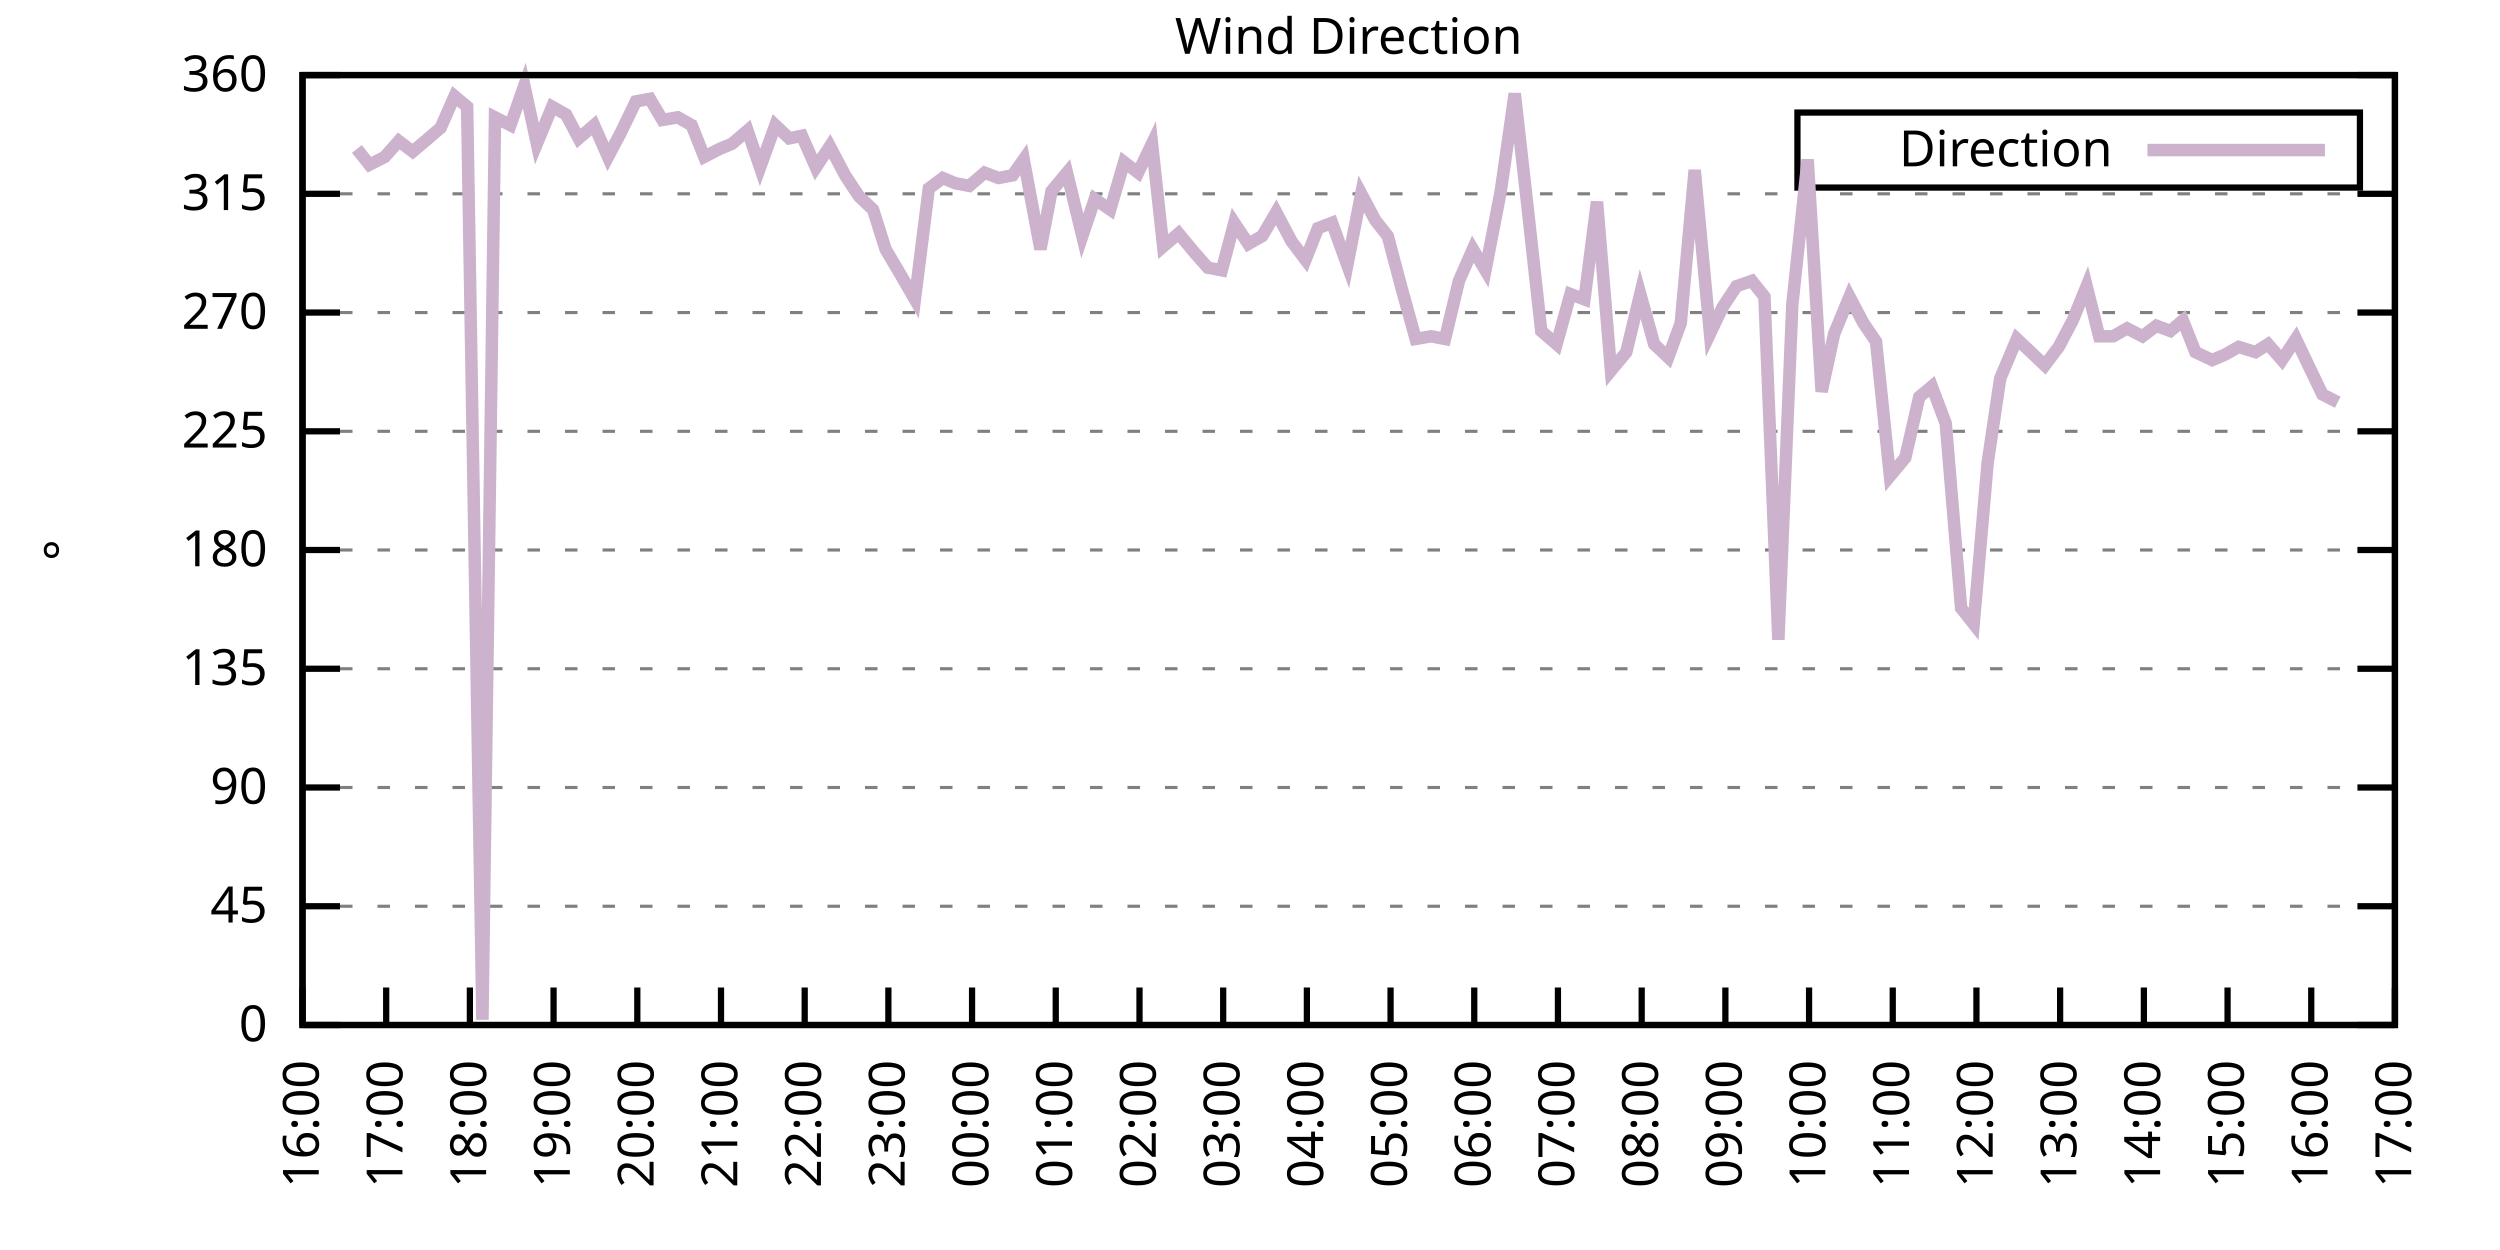
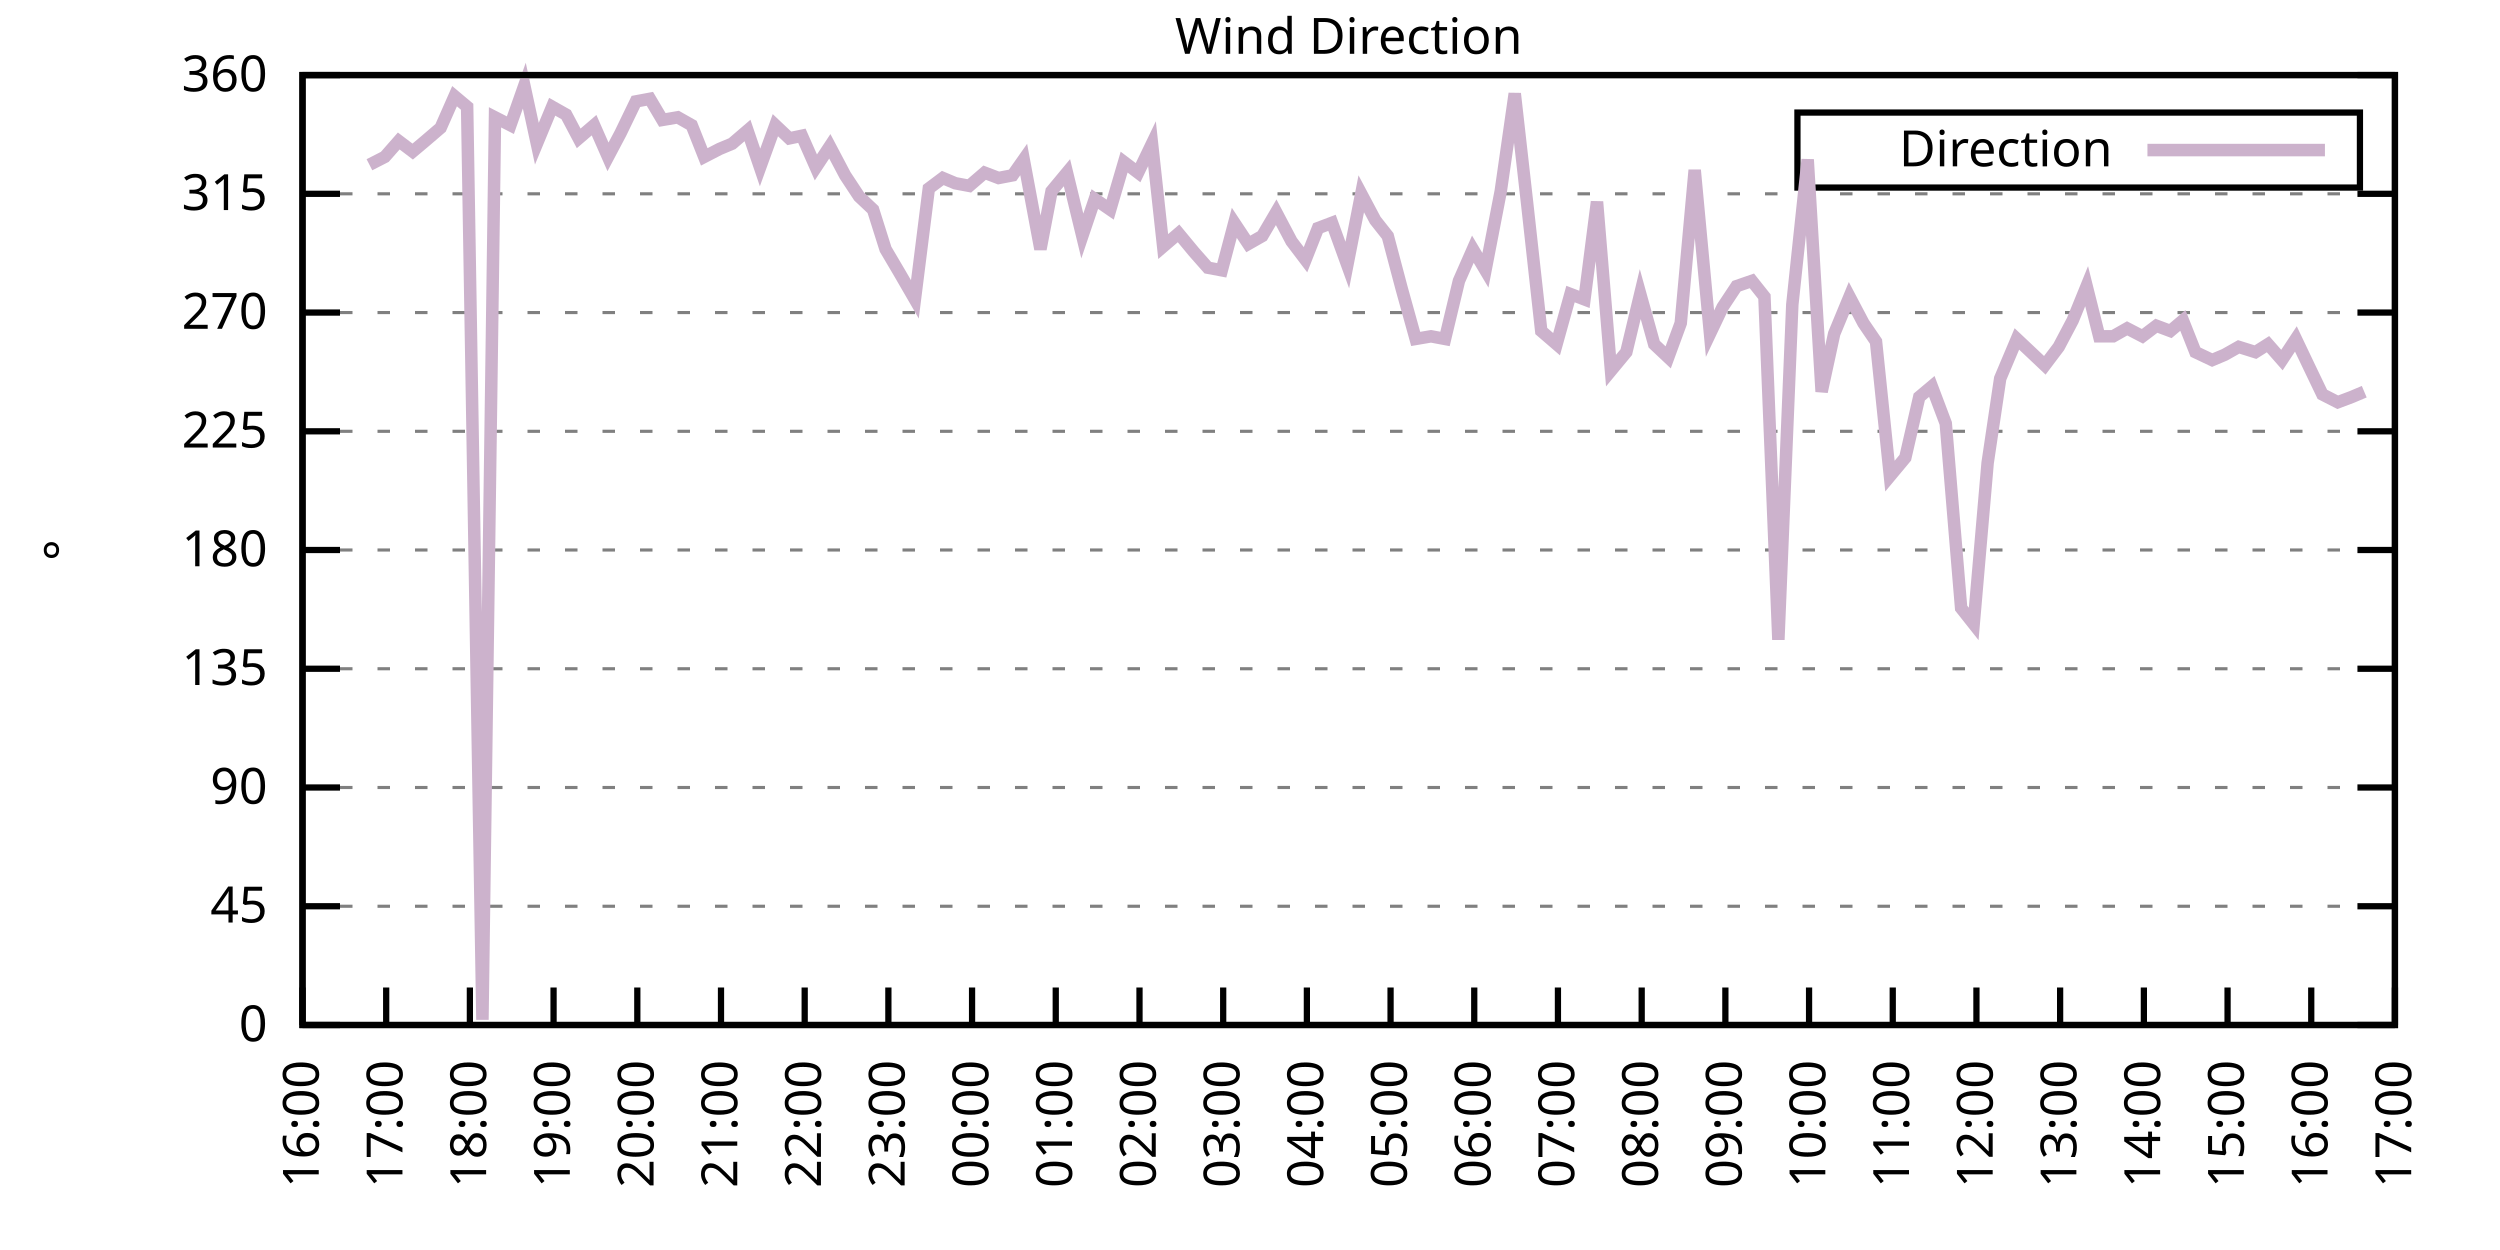
<svg xmlns="http://www.w3.org/2000/svg" xmlns:xlink="http://www.w3.org/1999/xlink" width="400" height="200" viewBox="0 0 400 200">
  <g id="gnuplot_canvas">
    <rect x="0" y="0" width="400" height="200" fill="none" />
    <defs>
      <circle id="gpDot" r="0.5" stroke-width="0.5" stroke="currentColor" />
      <path id="gpPt0" stroke-width="0.333" stroke="currentColor" d="M-1,0 h2 M0,-1 v2" />
      <path id="gpPt1" stroke-width="0.333" stroke="currentColor" d="M-1,-1 L1,1 M1,-1 L-1,1" />
      <path id="gpPt2" stroke-width="0.333" stroke="currentColor" d="M-1,0 L1,0 M0,-1 L0,1 M-1,-1 L1,1 M-1,1 L1,-1" />
      <rect id="gpPt3" stroke-width="0.333" stroke="currentColor" x="-1" y="-1" width="2" height="2" />
      <rect id="gpPt4" stroke-width="0.333" stroke="currentColor" fill="currentColor" x="-1" y="-1" width="2" height="2" />
      <circle id="gpPt5" stroke-width="0.333" stroke="currentColor" cx="0" cy="0" r="1" />
      <use xlink:href="#gpPt5" id="gpPt6" fill="currentColor" stroke="none" />
      <path id="gpPt7" stroke-width="0.333" stroke="currentColor" d="M0,-1.33 L-1.33,0.67 L1.33,0.67 z" />
      <use xlink:href="#gpPt7" id="gpPt8" fill="currentColor" stroke="none" />
      <use xlink:href="#gpPt7" id="gpPt9" stroke="currentColor" transform="rotate(180)" />
      <use xlink:href="#gpPt9" id="gpPt10" fill="currentColor" stroke="none" />
      <use xlink:href="#gpPt3" id="gpPt11" stroke="currentColor" transform="rotate(45)" />
      <use xlink:href="#gpPt11" id="gpPt12" fill="currentColor" stroke="none" />
      <path id="gpPt13" stroke-width="0.333" stroke="currentColor" d="M0,1.330 L1.265,0.411 L0.782,-1.067 L-0.782,-1.076 L-1.265,0.411 z" />
      <use xlink:href="#gpPt13" id="gpPt14" fill="currentColor" stroke="none" />
      <filter id="textbox" filterUnits="objectBoundingBox" x="0" y="0" height="1" width="1">
        <feFlood flood-color="white" flood-opacity="1" result="bgnd" />
        <feComposite in="SourceGraphic" in2="bgnd" operator="atop" />
      </filter>
      <filter id="greybox" filterUnits="objectBoundingBox" x="0" y="0" height="1" width="1">
        <feFlood flood-color="lightgrey" flood-opacity="1" result="grey" />
        <feComposite in="SourceGraphic" in2="grey" operator="atop" />
      </filter>
    </defs>
    <g fill="none" color="white" stroke="currentColor" stroke-width="1.00" stroke-linecap="butt" stroke-linejoin="miter">
</g>
    <g fill="none" color="black" stroke="currentColor" stroke-width="1.00" stroke-linecap="butt" stroke-linejoin="miter">
      <g stroke="none" shape-rendering="crispEdges">
        <polygon fill="rgb(255, 255, 255)" points="48.40,164.00 383.18,164.00 383.18,12.02 48.40,12.02 " />
      </g>
    </g>
    <g fill="none" color="black" stroke="currentColor" stroke-width="1.00" stroke-linecap="butt" stroke-linejoin="miter">
</g>
    <g fill="none" color="black" stroke="black" stroke-width="0.50" stroke-linecap="butt" stroke-linejoin="miter">
</g>
    <g fill="none" color="gray" stroke="currentColor" stroke-width="0.50" stroke-linecap="butt" stroke-linejoin="miter">
      <path stroke="gray" stroke-dasharray="2,4" class="gridline" d="M48.40,164.00 L383.19,164.00  " />
    </g>
    <g fill="none" color="gray" stroke="gray" stroke-width="1.00" stroke-linecap="butt" stroke-linejoin="miter">
</g>
    <g fill="none" color="black" stroke="currentColor" stroke-width="1.00" stroke-linecap="butt" stroke-linejoin="miter">
      <path stroke="black" d="M48.40,164.00 L54.40,164.00 M383.19,164.00 L377.19,164.00  " />
      <g transform="translate(42.80,166.60)" stroke="none" fill="black" font-family="Sans" font-size="8.00" text-anchor="end">
        <text>
          <tspan font-family="Sans"> 0</tspan>
        </text>
      </g>
    </g>
    <g fill="none" color="black" stroke="currentColor" stroke-width="1.00" stroke-linecap="butt" stroke-linejoin="miter">
</g>
    <g fill="none" color="black" stroke="black" stroke-width="0.50" stroke-linecap="butt" stroke-linejoin="miter">
</g>
    <g fill="none" color="gray" stroke="currentColor" stroke-width="0.50" stroke-linecap="butt" stroke-linejoin="miter">
      <path stroke="gray" stroke-dasharray="2,4" class="gridline" d="M48.40,145.00 L383.19,145.00  " />
    </g>
    <g fill="none" color="gray" stroke="gray" stroke-width="1.00" stroke-linecap="butt" stroke-linejoin="miter">
</g>
    <g fill="none" color="black" stroke="currentColor" stroke-width="1.00" stroke-linecap="butt" stroke-linejoin="miter">
      <path stroke="black" d="M48.40,145.00 L54.40,145.00 M383.19,145.00 L377.19,145.00  " />
      <g transform="translate(42.80,147.60)" stroke="none" fill="black" font-family="Sans" font-size="8.00" text-anchor="end">
        <text>
          <tspan font-family="Sans"> 45</tspan>
        </text>
      </g>
    </g>
    <g fill="none" color="black" stroke="currentColor" stroke-width="1.00" stroke-linecap="butt" stroke-linejoin="miter">
</g>
    <g fill="none" color="black" stroke="black" stroke-width="0.50" stroke-linecap="butt" stroke-linejoin="miter">
</g>
    <g fill="none" color="gray" stroke="currentColor" stroke-width="0.50" stroke-linecap="butt" stroke-linejoin="miter">
      <path stroke="gray" stroke-dasharray="2,4" class="gridline" d="M48.40,126.00 L383.19,126.00  " />
    </g>
    <g fill="none" color="gray" stroke="gray" stroke-width="1.00" stroke-linecap="butt" stroke-linejoin="miter">
</g>
    <g fill="none" color="black" stroke="currentColor" stroke-width="1.00" stroke-linecap="butt" stroke-linejoin="miter">
      <path stroke="black" d="M48.40,126.00 L54.40,126.00 M383.19,126.00 L377.19,126.00  " />
      <g transform="translate(42.80,128.60)" stroke="none" fill="black" font-family="Sans" font-size="8.00" text-anchor="end">
        <text>
          <tspan font-family="Sans"> 90</tspan>
        </text>
      </g>
    </g>
    <g fill="none" color="black" stroke="currentColor" stroke-width="1.00" stroke-linecap="butt" stroke-linejoin="miter">
</g>
    <g fill="none" color="black" stroke="black" stroke-width="0.50" stroke-linecap="butt" stroke-linejoin="miter">
</g>
    <g fill="none" color="gray" stroke="currentColor" stroke-width="0.50" stroke-linecap="butt" stroke-linejoin="miter">
      <path stroke="gray" stroke-dasharray="2,4" class="gridline" d="M48.40,107.00 L383.19,107.00  " />
    </g>
    <g fill="none" color="gray" stroke="gray" stroke-width="1.00" stroke-linecap="butt" stroke-linejoin="miter">
</g>
    <g fill="none" color="black" stroke="currentColor" stroke-width="1.00" stroke-linecap="butt" stroke-linejoin="miter">
      <path stroke="black" d="M48.40,107.00 L54.40,107.00 M383.19,107.00 L377.19,107.00  " />
      <g transform="translate(42.80,109.60)" stroke="none" fill="black" font-family="Sans" font-size="8.00" text-anchor="end">
        <text>
          <tspan font-family="Sans"> 135</tspan>
        </text>
      </g>
    </g>
    <g fill="none" color="black" stroke="currentColor" stroke-width="1.00" stroke-linecap="butt" stroke-linejoin="miter">
</g>
    <g fill="none" color="black" stroke="black" stroke-width="0.50" stroke-linecap="butt" stroke-linejoin="miter">
</g>
    <g fill="none" color="gray" stroke="currentColor" stroke-width="0.50" stroke-linecap="butt" stroke-linejoin="miter">
      <path stroke="gray" stroke-dasharray="2,4" class="gridline" d="M48.40,88.00 L383.19,88.00  " />
    </g>
    <g fill="none" color="gray" stroke="gray" stroke-width="1.00" stroke-linecap="butt" stroke-linejoin="miter">
</g>
    <g fill="none" color="black" stroke="currentColor" stroke-width="1.00" stroke-linecap="butt" stroke-linejoin="miter">
      <path stroke="black" d="M48.40,88.00 L54.40,88.00 M383.19,88.00 L377.19,88.00  " />
      <g transform="translate(42.80,90.60)" stroke="none" fill="black" font-family="Sans" font-size="8.00" text-anchor="end">
        <text>
          <tspan font-family="Sans"> 180</tspan>
        </text>
      </g>
    </g>
    <g fill="none" color="black" stroke="currentColor" stroke-width="1.00" stroke-linecap="butt" stroke-linejoin="miter">
</g>
    <g fill="none" color="black" stroke="black" stroke-width="0.50" stroke-linecap="butt" stroke-linejoin="miter">
</g>
    <g fill="none" color="gray" stroke="currentColor" stroke-width="0.50" stroke-linecap="butt" stroke-linejoin="miter">
      <path stroke="gray" stroke-dasharray="2,4" class="gridline" d="M48.40,69.01 L383.19,69.01  " />
    </g>
    <g fill="none" color="gray" stroke="gray" stroke-width="1.00" stroke-linecap="butt" stroke-linejoin="miter">
</g>
    <g fill="none" color="black" stroke="currentColor" stroke-width="1.00" stroke-linecap="butt" stroke-linejoin="miter">
      <path stroke="black" d="M48.40,69.01 L54.40,69.01 M383.19,69.01 L377.19,69.01  " />
      <g transform="translate(42.80,71.61)" stroke="none" fill="black" font-family="Sans" font-size="8.00" text-anchor="end">
        <text>
          <tspan font-family="Sans"> 225</tspan>
        </text>
      </g>
    </g>
    <g fill="none" color="black" stroke="currentColor" stroke-width="1.00" stroke-linecap="butt" stroke-linejoin="miter">
</g>
    <g fill="none" color="black" stroke="black" stroke-width="0.50" stroke-linecap="butt" stroke-linejoin="miter">
</g>
    <g fill="none" color="gray" stroke="currentColor" stroke-width="0.50" stroke-linecap="butt" stroke-linejoin="miter">
      <path stroke="gray" stroke-dasharray="2,4" class="gridline" d="M48.40,50.01 L383.19,50.01  " />
    </g>
    <g fill="none" color="gray" stroke="gray" stroke-width="1.00" stroke-linecap="butt" stroke-linejoin="miter">
</g>
    <g fill="none" color="black" stroke="currentColor" stroke-width="1.00" stroke-linecap="butt" stroke-linejoin="miter">
      <path stroke="black" d="M48.40,50.01 L54.40,50.01 M383.19,50.01 L377.19,50.01  " />
      <g transform="translate(42.80,52.61)" stroke="none" fill="black" font-family="Sans" font-size="8.00" text-anchor="end">
        <text>
          <tspan font-family="Sans"> 270</tspan>
        </text>
      </g>
    </g>
    <g fill="none" color="black" stroke="currentColor" stroke-width="1.00" stroke-linecap="butt" stroke-linejoin="miter">
</g>
    <g fill="none" color="black" stroke="black" stroke-width="0.50" stroke-linecap="butt" stroke-linejoin="miter">
</g>
    <g fill="none" color="gray" stroke="currentColor" stroke-width="0.50" stroke-linecap="butt" stroke-linejoin="miter">
      <path stroke="gray" stroke-dasharray="2,4" class="gridline" d="M48.40,31.01 L383.19,31.01  " />
    </g>
    <g fill="none" color="gray" stroke="gray" stroke-width="1.00" stroke-linecap="butt" stroke-linejoin="miter">
</g>
    <g fill="none" color="black" stroke="currentColor" stroke-width="1.00" stroke-linecap="butt" stroke-linejoin="miter">
      <path stroke="black" d="M48.40,31.01 L54.40,31.01 M383.19,31.01 L377.19,31.01  " />
      <g transform="translate(42.80,33.61)" stroke="none" fill="black" font-family="Sans" font-size="8.00" text-anchor="end">
        <text>
          <tspan font-family="Sans"> 315</tspan>
        </text>
      </g>
    </g>
    <g fill="none" color="black" stroke="currentColor" stroke-width="1.00" stroke-linecap="butt" stroke-linejoin="miter">
</g>
    <g fill="none" color="black" stroke="black" stroke-width="0.50" stroke-linecap="butt" stroke-linejoin="miter">
</g>
    <g fill="none" color="gray" stroke="currentColor" stroke-width="0.50" stroke-linecap="butt" stroke-linejoin="miter">
      <path stroke="gray" stroke-dasharray="2,4" class="gridline" d="M48.40,12.01 L383.19,12.01  " />
    </g>
    <g fill="none" color="gray" stroke="gray" stroke-width="1.00" stroke-linecap="butt" stroke-linejoin="miter">
</g>
    <g fill="none" color="black" stroke="currentColor" stroke-width="1.00" stroke-linecap="butt" stroke-linejoin="miter">
      <path stroke="black" d="M48.40,12.01 L54.40,12.01 M383.19,12.01 L377.19,12.01  " />
      <g transform="translate(42.80,14.61)" stroke="none" fill="black" font-family="Sans" font-size="8.00" text-anchor="end">
        <text>
          <tspan font-family="Sans"> 360</tspan>
        </text>
      </g>
    </g>
    <g fill="none" color="black" stroke="currentColor" stroke-width="1.00" stroke-linecap="butt" stroke-linejoin="miter">
      <path stroke="black" d="M48.40,164.00 L48.40,158.00  " />
      <g transform="translate(51.00,169.60) rotate(270.00)" stroke="none" fill="black" font-family="Sans" font-size="8.00" text-anchor="end">
        <text>
          <tspan font-family="Sans">16:00</tspan>
        </text>
      </g>
    </g>
    <g fill="none" color="black" stroke="currentColor" stroke-width="1.00" stroke-linecap="butt" stroke-linejoin="miter">
      <path stroke="black" d="M61.79,164.00 L61.79,158.00  " />
      <g transform="translate(64.39,169.60) rotate(270.00)" stroke="none" fill="black" font-family="Sans" font-size="8.00" text-anchor="end">
        <text>
          <tspan font-family="Sans">17:00</tspan>
        </text>
      </g>
    </g>
    <g fill="none" color="black" stroke="currentColor" stroke-width="1.00" stroke-linecap="butt" stroke-linejoin="miter">
      <path stroke="black" d="M75.18,164.00 L75.18,158.00  " />
      <g transform="translate(77.78,169.60) rotate(270.00)" stroke="none" fill="black" font-family="Sans" font-size="8.00" text-anchor="end">
        <text>
          <tspan font-family="Sans">18:00</tspan>
        </text>
      </g>
    </g>
    <g fill="none" color="black" stroke="currentColor" stroke-width="1.00" stroke-linecap="butt" stroke-linejoin="miter">
      <path stroke="black" d="M88.57,164.00 L88.57,158.00  " />
      <g transform="translate(91.17,169.60) rotate(270.00)" stroke="none" fill="black" font-family="Sans" font-size="8.00" text-anchor="end">
        <text>
          <tspan font-family="Sans">19:00</tspan>
        </text>
      </g>
    </g>
    <g fill="none" color="black" stroke="currentColor" stroke-width="1.00" stroke-linecap="butt" stroke-linejoin="miter">
      <path stroke="black" d="M101.97,164.00 L101.97,158.00  " />
      <g transform="translate(104.57,169.60) rotate(270.00)" stroke="none" fill="black" font-family="Sans" font-size="8.00" text-anchor="end">
        <text>
          <tspan font-family="Sans">20:00</tspan>
        </text>
      </g>
    </g>
    <g fill="none" color="black" stroke="currentColor" stroke-width="1.00" stroke-linecap="butt" stroke-linejoin="miter">
      <path stroke="black" d="M115.36,164.00 L115.36,158.00  " />
      <g transform="translate(117.96,169.60) rotate(270.00)" stroke="none" fill="black" font-family="Sans" font-size="8.00" text-anchor="end">
        <text>
          <tspan font-family="Sans">21:00</tspan>
        </text>
      </g>
    </g>
    <g fill="none" color="black" stroke="currentColor" stroke-width="1.00" stroke-linecap="butt" stroke-linejoin="miter">
      <path stroke="black" d="M128.75,164.00 L128.75,158.00  " />
      <g transform="translate(131.35,169.60) rotate(270.00)" stroke="none" fill="black" font-family="Sans" font-size="8.00" text-anchor="end">
        <text>
          <tspan font-family="Sans">22:00</tspan>
        </text>
      </g>
    </g>
    <g fill="none" color="black" stroke="currentColor" stroke-width="1.00" stroke-linecap="butt" stroke-linejoin="miter">
      <path stroke="black" d="M142.14,164.00 L142.14,158.00  " />
      <g transform="translate(144.74,169.60) rotate(270.00)" stroke="none" fill="black" font-family="Sans" font-size="8.00" text-anchor="end">
        <text>
          <tspan font-family="Sans">23:00</tspan>
        </text>
      </g>
    </g>
    <g fill="none" color="black" stroke="currentColor" stroke-width="1.00" stroke-linecap="butt" stroke-linejoin="miter">
      <path stroke="black" d="M155.53,164.00 L155.53,158.00  " />
      <g transform="translate(158.13,169.60) rotate(270.00)" stroke="none" fill="black" font-family="Sans" font-size="8.00" text-anchor="end">
        <text>
          <tspan font-family="Sans">00:00</tspan>
        </text>
      </g>
    </g>
    <g fill="none" color="black" stroke="currentColor" stroke-width="1.00" stroke-linecap="butt" stroke-linejoin="miter">
      <path stroke="black" d="M168.92,164.00 L168.92,158.00  " />
      <g transform="translate(171.52,169.60) rotate(270.00)" stroke="none" fill="black" font-family="Sans" font-size="8.00" text-anchor="end">
        <text>
          <tspan font-family="Sans">01:00</tspan>
        </text>
      </g>
    </g>
    <g fill="none" color="black" stroke="currentColor" stroke-width="1.00" stroke-linecap="butt" stroke-linejoin="miter">
      <path stroke="black" d="M182.32,164.00 L182.32,158.00  " />
      <g transform="translate(184.92,169.60) rotate(270.00)" stroke="none" fill="black" font-family="Sans" font-size="8.00" text-anchor="end">
        <text>
          <tspan font-family="Sans">02:00</tspan>
        </text>
      </g>
    </g>
    <g fill="none" color="black" stroke="currentColor" stroke-width="1.00" stroke-linecap="butt" stroke-linejoin="miter">
      <path stroke="black" d="M195.71,164.00 L195.71,158.00  " />
      <g transform="translate(198.31,169.60) rotate(270.00)" stroke="none" fill="black" font-family="Sans" font-size="8.00" text-anchor="end">
        <text>
          <tspan font-family="Sans">03:00</tspan>
        </text>
      </g>
    </g>
    <g fill="none" color="black" stroke="currentColor" stroke-width="1.00" stroke-linecap="butt" stroke-linejoin="miter">
      <path stroke="black" d="M209.10,164.00 L209.10,158.00  " />
      <g transform="translate(211.70,169.60) rotate(270.00)" stroke="none" fill="black" font-family="Sans" font-size="8.00" text-anchor="end">
        <text>
          <tspan font-family="Sans">04:00</tspan>
        </text>
      </g>
    </g>
    <g fill="none" color="black" stroke="currentColor" stroke-width="1.00" stroke-linecap="butt" stroke-linejoin="miter">
      <path stroke="black" d="M222.49,164.00 L222.49,158.00  " />
      <g transform="translate(225.09,169.60) rotate(270.00)" stroke="none" fill="black" font-family="Sans" font-size="8.00" text-anchor="end">
        <text>
          <tspan font-family="Sans">05:00</tspan>
        </text>
      </g>
    </g>
    <g fill="none" color="black" stroke="currentColor" stroke-width="1.00" stroke-linecap="butt" stroke-linejoin="miter">
      <path stroke="black" d="M235.88,164.00 L235.88,158.00  " />
      <g transform="translate(238.48,169.60) rotate(270.00)" stroke="none" fill="black" font-family="Sans" font-size="8.00" text-anchor="end">
        <text>
          <tspan font-family="Sans">06:00</tspan>
        </text>
      </g>
    </g>
    <g fill="none" color="black" stroke="currentColor" stroke-width="1.00" stroke-linecap="butt" stroke-linejoin="miter">
      <path stroke="black" d="M249.27,164.00 L249.27,158.00  " />
      <g transform="translate(251.87,169.60) rotate(270.00)" stroke="none" fill="black" font-family="Sans" font-size="8.00" text-anchor="end">
        <text>
          <tspan font-family="Sans">07:00</tspan>
        </text>
      </g>
    </g>
    <g fill="none" color="black" stroke="currentColor" stroke-width="1.00" stroke-linecap="butt" stroke-linejoin="miter">
      <path stroke="black" d="M262.67,164.00 L262.67,158.00  " />
      <g transform="translate(265.27,169.60) rotate(270.00)" stroke="none" fill="black" font-family="Sans" font-size="8.00" text-anchor="end">
        <text>
          <tspan font-family="Sans">08:00</tspan>
        </text>
      </g>
    </g>
    <g fill="none" color="black" stroke="currentColor" stroke-width="1.00" stroke-linecap="butt" stroke-linejoin="miter">
      <path stroke="black" d="M276.06,164.00 L276.06,158.00  " />
      <g transform="translate(278.66,169.60) rotate(270.00)" stroke="none" fill="black" font-family="Sans" font-size="8.00" text-anchor="end">
        <text>
          <tspan font-family="Sans">09:00</tspan>
        </text>
      </g>
    </g>
    <g fill="none" color="black" stroke="currentColor" stroke-width="1.00" stroke-linecap="butt" stroke-linejoin="miter">
      <path stroke="black" d="M289.45,164.00 L289.45,158.00  " />
      <g transform="translate(292.05,169.60) rotate(270.00)" stroke="none" fill="black" font-family="Sans" font-size="8.00" text-anchor="end">
        <text>
          <tspan font-family="Sans">10:00</tspan>
        </text>
      </g>
    </g>
    <g fill="none" color="black" stroke="currentColor" stroke-width="1.00" stroke-linecap="butt" stroke-linejoin="miter">
      <path stroke="black" d="M302.84,164.00 L302.84,158.00  " />
      <g transform="translate(305.44,169.60) rotate(270.00)" stroke="none" fill="black" font-family="Sans" font-size="8.00" text-anchor="end">
        <text>
          <tspan font-family="Sans">11:00</tspan>
        </text>
      </g>
    </g>
    <g fill="none" color="black" stroke="currentColor" stroke-width="1.00" stroke-linecap="butt" stroke-linejoin="miter">
      <path stroke="black" d="M316.23,164.00 L316.23,158.00  " />
      <g transform="translate(318.83,169.60) rotate(270.00)" stroke="none" fill="black" font-family="Sans" font-size="8.00" text-anchor="end">
        <text>
          <tspan font-family="Sans">12:00</tspan>
        </text>
      </g>
    </g>
    <g fill="none" color="black" stroke="currentColor" stroke-width="1.00" stroke-linecap="butt" stroke-linejoin="miter">
      <path stroke="black" d="M329.62,164.00 L329.62,158.00  " />
      <g transform="translate(332.22,169.60) rotate(270.00)" stroke="none" fill="black" font-family="Sans" font-size="8.00" text-anchor="end">
        <text>
          <tspan font-family="Sans">13:00</tspan>
        </text>
      </g>
    </g>
    <g fill="none" color="black" stroke="currentColor" stroke-width="1.00" stroke-linecap="butt" stroke-linejoin="miter">
      <path stroke="black" d="M343.02,164.00 L343.02,158.00  " />
      <g transform="translate(345.62,169.60) rotate(270.00)" stroke="none" fill="black" font-family="Sans" font-size="8.00" text-anchor="end">
        <text>
          <tspan font-family="Sans">14:00</tspan>
        </text>
      </g>
    </g>
    <g fill="none" color="black" stroke="currentColor" stroke-width="1.00" stroke-linecap="butt" stroke-linejoin="miter">
      <path stroke="black" d="M356.41,164.00 L356.41,158.00  " />
      <g transform="translate(359.01,169.60) rotate(270.00)" stroke="none" fill="black" font-family="Sans" font-size="8.00" text-anchor="end">
        <text>
          <tspan font-family="Sans">15:00</tspan>
        </text>
      </g>
    </g>
    <g fill="none" color="black" stroke="currentColor" stroke-width="1.00" stroke-linecap="butt" stroke-linejoin="miter">
      <path stroke="black" d="M369.80,164.00 L369.80,158.00  " />
      <g transform="translate(372.40,169.60) rotate(270.00)" stroke="none" fill="black" font-family="Sans" font-size="8.00" text-anchor="end">
        <text>
          <tspan font-family="Sans">16:00</tspan>
        </text>
      </g>
    </g>
    <g fill="none" color="black" stroke="currentColor" stroke-width="1.00" stroke-linecap="butt" stroke-linejoin="miter">
      <path stroke="black" d="M383.19,164.00 L383.19,158.00  " />
      <g transform="translate(385.79,169.60) rotate(270.00)" stroke="none" fill="black" font-family="Sans" font-size="8.00" text-anchor="end">
        <text>
          <tspan font-family="Sans">17:00</tspan>
        </text>
      </g>
    </g>
    <g fill="none" color="black" stroke="currentColor" stroke-width="1.00" stroke-linecap="butt" stroke-linejoin="miter">
</g>
    <g fill="none" color="black" stroke="currentColor" stroke-width="1.00" stroke-linecap="butt" stroke-linejoin="miter">
      <path stroke="black" d="M48.40,12.01 L48.40,164.00 L383.19,164.00 L383.19,12.01 L48.40,12.01 Z  " />
    </g>
    <g fill="none" color="black" stroke="currentColor" stroke-width="1.00" stroke-linecap="butt" stroke-linejoin="miter">
</g>
    <g fill="none" color="black" stroke="currentColor" stroke-width="1.00" stroke-linecap="butt" stroke-linejoin="miter">
      <path stroke="black" d="M287.59,30.01 L287.59,18.01 L377.59,18.01 L377.59,30.01 L287.59,30.01 Z  " />
    </g>
    <g id="Wind_direction_plot_1">
      <g fill="none" color="white" stroke="black" stroke-width="2.00" stroke-linecap="butt" stroke-linejoin="miter">
</g>
      <g fill="none" color="black" stroke="currentColor" stroke-width="2.00" stroke-linecap="butt" stroke-linejoin="miter">
        <g transform="translate(337.99,26.61)" stroke="none" fill="black" font-family="Sans" font-size="8.00" text-anchor="end">
          <text>
            <tspan font-family="Sans">Direction</tspan>
          </text>
        </g>
      </g>
      <g fill="none" color="black" stroke="currentColor" stroke-width="2.00" stroke-linecap="butt" stroke-linejoin="miter">
-         <path stroke="rgb(204, 178, 204)" d="M343.59,24.01 L371.99,24.01 M57.10,23.83 L59.11,26.36 L61.57,25.10 L63.80,22.56 L66.03,24.25 L68.04,22.56   L70.50,20.45 L72.73,15.39 L74.74,17.08 L77.19,163.16 L79.20,18.77 L81.66,20.03 L83.89,13.70 L85.90,22.99   L88.35,17.08 L90.58,18.34 L92.59,22.14 L95.05,20.03 L97.28,25.10 L99.29,21.30 L101.74,16.23 L103.98,15.81   L105.98,19.19 L108.44,18.77 L110.67,20.03 L112.68,25.10 L115.13,23.83 L117.14,22.99 L119.60,20.88 L121.61,26.79   L124.06,20.03 L126.29,22.14 L128.30,21.72 L130.54,26.79 L132.77,23.41 L135.22,28.05 L137.45,31.43 L139.69,33.54   L141.69,39.87 L143.93,43.67 L146.38,47.90 L148.61,30.16 L150.85,28.48 L152.85,29.32 L155.09,29.74 L157.54,27.63   L159.77,28.48 L162.01,28.05 L163.79,25.52 L166.47,39.87 L168.25,30.59 L170.71,27.63 L173.17,37.76 L175.17,31.85   L177.63,33.54 L179.86,25.94 L182.09,27.63 L184.32,22.99 L186.11,39.45 L188.57,37.34 L191.02,40.30 L193.25,42.83   L195.48,43.25 L197.49,35.65 L199.73,39.03 L201.96,37.76 L204.19,33.96 L206.64,38.61 L208.88,41.56 L210.88,36.50   L213.12,35.65 L215.57,42.41 L217.80,31.01 L220.04,35.23 L222.04,37.76 L224.28,46.21 L226.51,54.23 L228.96,53.81   L231.20,54.23 L233.43,44.94 L235.66,39.87 L237.67,43.25 L240.12,30.59 L242.36,14.97 L244.36,32.70 L246.60,52.96   L249.05,55.07 L251.28,47.05 L253.51,47.90 L255.52,32.28 L257.76,59.30 L260.21,56.34 L262.44,47.05 L264.67,55.07   L266.91,57.18 L268.92,51.70 L271.15,27.21 L273.60,53.39 L275.61,49.16 L277.84,45.79 L280.30,44.94 L282.31,47.47   L284.54,102.36 L286.77,48.74 L289.23,25.52 L291.46,62.67 L293.47,53.39 L295.92,47.47 L298.15,51.70 L300.16,54.65   L302.39,76.18 L304.85,73.23 L307.08,63.52 L309.09,61.83 L311.32,67.74 L313.78,97.29 L315.79,99.83 L318.02,74.07   L320.03,60.56 L322.70,54.23 L324.94,56.34 L327.17,58.45 L329.40,55.50 L331.63,51.27 L333.86,45.79 L335.87,53.81   L338.10,53.81 L340.34,52.54 L342.79,53.81 L345.02,52.12 L347.26,52.96 L349.26,51.27 L351.27,56.34 L353.95,57.61   L355.96,56.76 L358.19,55.50 L360.87,56.34 L362.88,55.07 L365.11,57.61 L367.34,54.23 L369.35,58.45 L371.58,63.10   L374.04,64.36  " />
+         <path stroke="rgb(204, 178, 204)" d="M343.59,24.01 L371.99,24.01 M59.11,26.36 L61.57,25.10 L63.80,22.56 L66.03,24.25 L68.04,22.56 L70.50,20.45   L72.73,15.39 L74.74,17.08 L77.19,163.16 L79.20,18.77 L81.66,20.03 L83.89,13.70 L85.90,22.99 L88.35,17.08   L90.58,18.34 L92.59,22.14 L95.05,20.03 L97.28,25.10 L99.29,21.30 L101.74,16.23 L103.98,15.81 L105.98,19.19   L108.44,18.77 L110.67,20.03 L112.68,25.10 L115.13,23.83 L117.14,22.99 L119.60,20.88 L121.61,26.79 L124.06,20.03   L126.29,22.14 L128.30,21.72 L130.54,26.79 L132.77,23.41 L135.22,28.05 L137.45,31.43 L139.69,33.54 L141.69,39.87   L143.93,43.67 L146.38,47.90 L148.61,30.16 L150.85,28.48 L152.85,29.32 L155.09,29.74 L157.54,27.63 L159.77,28.48   L162.01,28.05 L163.79,25.52 L166.47,39.87 L168.25,30.59 L170.71,27.63 L173.17,37.76 L175.17,31.85 L177.63,33.54   L179.86,25.94 L182.09,27.63 L184.32,22.99 L186.11,39.45 L188.57,37.34 L191.02,40.30 L193.25,42.83 L195.48,43.25   L197.49,35.65 L199.73,39.03 L201.96,37.76 L204.19,33.96 L206.64,38.61 L208.88,41.56 L210.88,36.50 L213.12,35.65   L215.57,42.41 L217.80,31.01 L220.04,35.23 L222.04,37.76 L224.28,46.21 L226.51,54.23 L228.96,53.81 L231.20,54.23   L233.43,44.94 L235.66,39.87 L237.67,43.25 L240.12,30.59 L242.36,14.97 L244.36,32.70 L246.60,52.96 L249.05,55.07   L251.28,47.05 L253.51,47.90 L255.52,32.28 L257.76,59.30 L260.21,56.34 L262.44,47.05 L264.67,55.07 L266.91,57.18   L268.92,51.70 L271.15,27.21 L273.60,53.39 L275.61,49.16 L277.84,45.79 L280.30,44.94 L282.31,47.47 L284.54,102.36   L286.77,48.74 L289.23,25.52 L291.46,62.67 L293.47,53.39 L295.92,47.47 L298.15,51.70 L300.16,54.65 L302.39,76.18   L304.85,73.23 L307.08,63.52 L309.09,61.83 L311.32,67.74 L313.78,97.29 L315.79,99.83 L318.02,74.07 L320.03,60.56   L322.70,54.23 L324.94,56.34 L327.17,58.45 L329.40,55.50 L331.63,51.27 L333.86,45.79 L335.87,53.81 L338.10,53.81   L340.34,52.54 L342.79,53.81 L345.02,52.12 L347.26,52.96 L349.26,51.27 L351.27,56.34 L353.95,57.61 L355.96,56.76   L358.19,55.50 L360.87,56.34 L362.88,55.07 L365.11,57.61 L367.34,54.23 L369.35,58.45 L371.58,63.10 L374.04,64.36   L376.27,63.52 L378.28,62.67  " />
      </g>
    </g>
    <g fill="none" color="black" stroke="currentColor" stroke-width="2.00" stroke-linecap="butt" stroke-linejoin="miter">
</g>
    <g fill="none" color="black" stroke="black" stroke-width="1.00" stroke-linecap="butt" stroke-linejoin="miter">
</g>
    <g fill="none" color="black" stroke="currentColor" stroke-width="1.00" stroke-linecap="butt" stroke-linejoin="miter">
      <path stroke="black" d="M48.40,12.01 L48.40,164.00 L383.19,164.00 L383.19,12.01 L48.40,12.01 Z  " />
      <g transform="translate(12.80,88.01) rotate(270.00)" stroke="none" fill="black" font-family="Sans" font-size="8.00" text-anchor="middle">
        <text>
          <tspan font-family="Sans">°</tspan>
        </text>
      </g>
    </g>
    <g fill="none" color="black" stroke="currentColor" stroke-width="1.00" stroke-linecap="butt" stroke-linejoin="miter">
</g>
    <g fill="none" color="black" stroke="currentColor" stroke-width="1.00" stroke-linecap="butt" stroke-linejoin="miter">
      <g transform="translate(215.79,8.61)" stroke="none" fill="black" font-family="Sans" font-size="8.00" text-anchor="middle">
        <text>
          <tspan font-family="Sans">Wind Direction</tspan>
        </text>
      </g>
    </g>
    <g fill="none" color="black" stroke="currentColor" stroke-width="1.00" stroke-linecap="butt" stroke-linejoin="miter">
</g>
  </g>
</svg>
